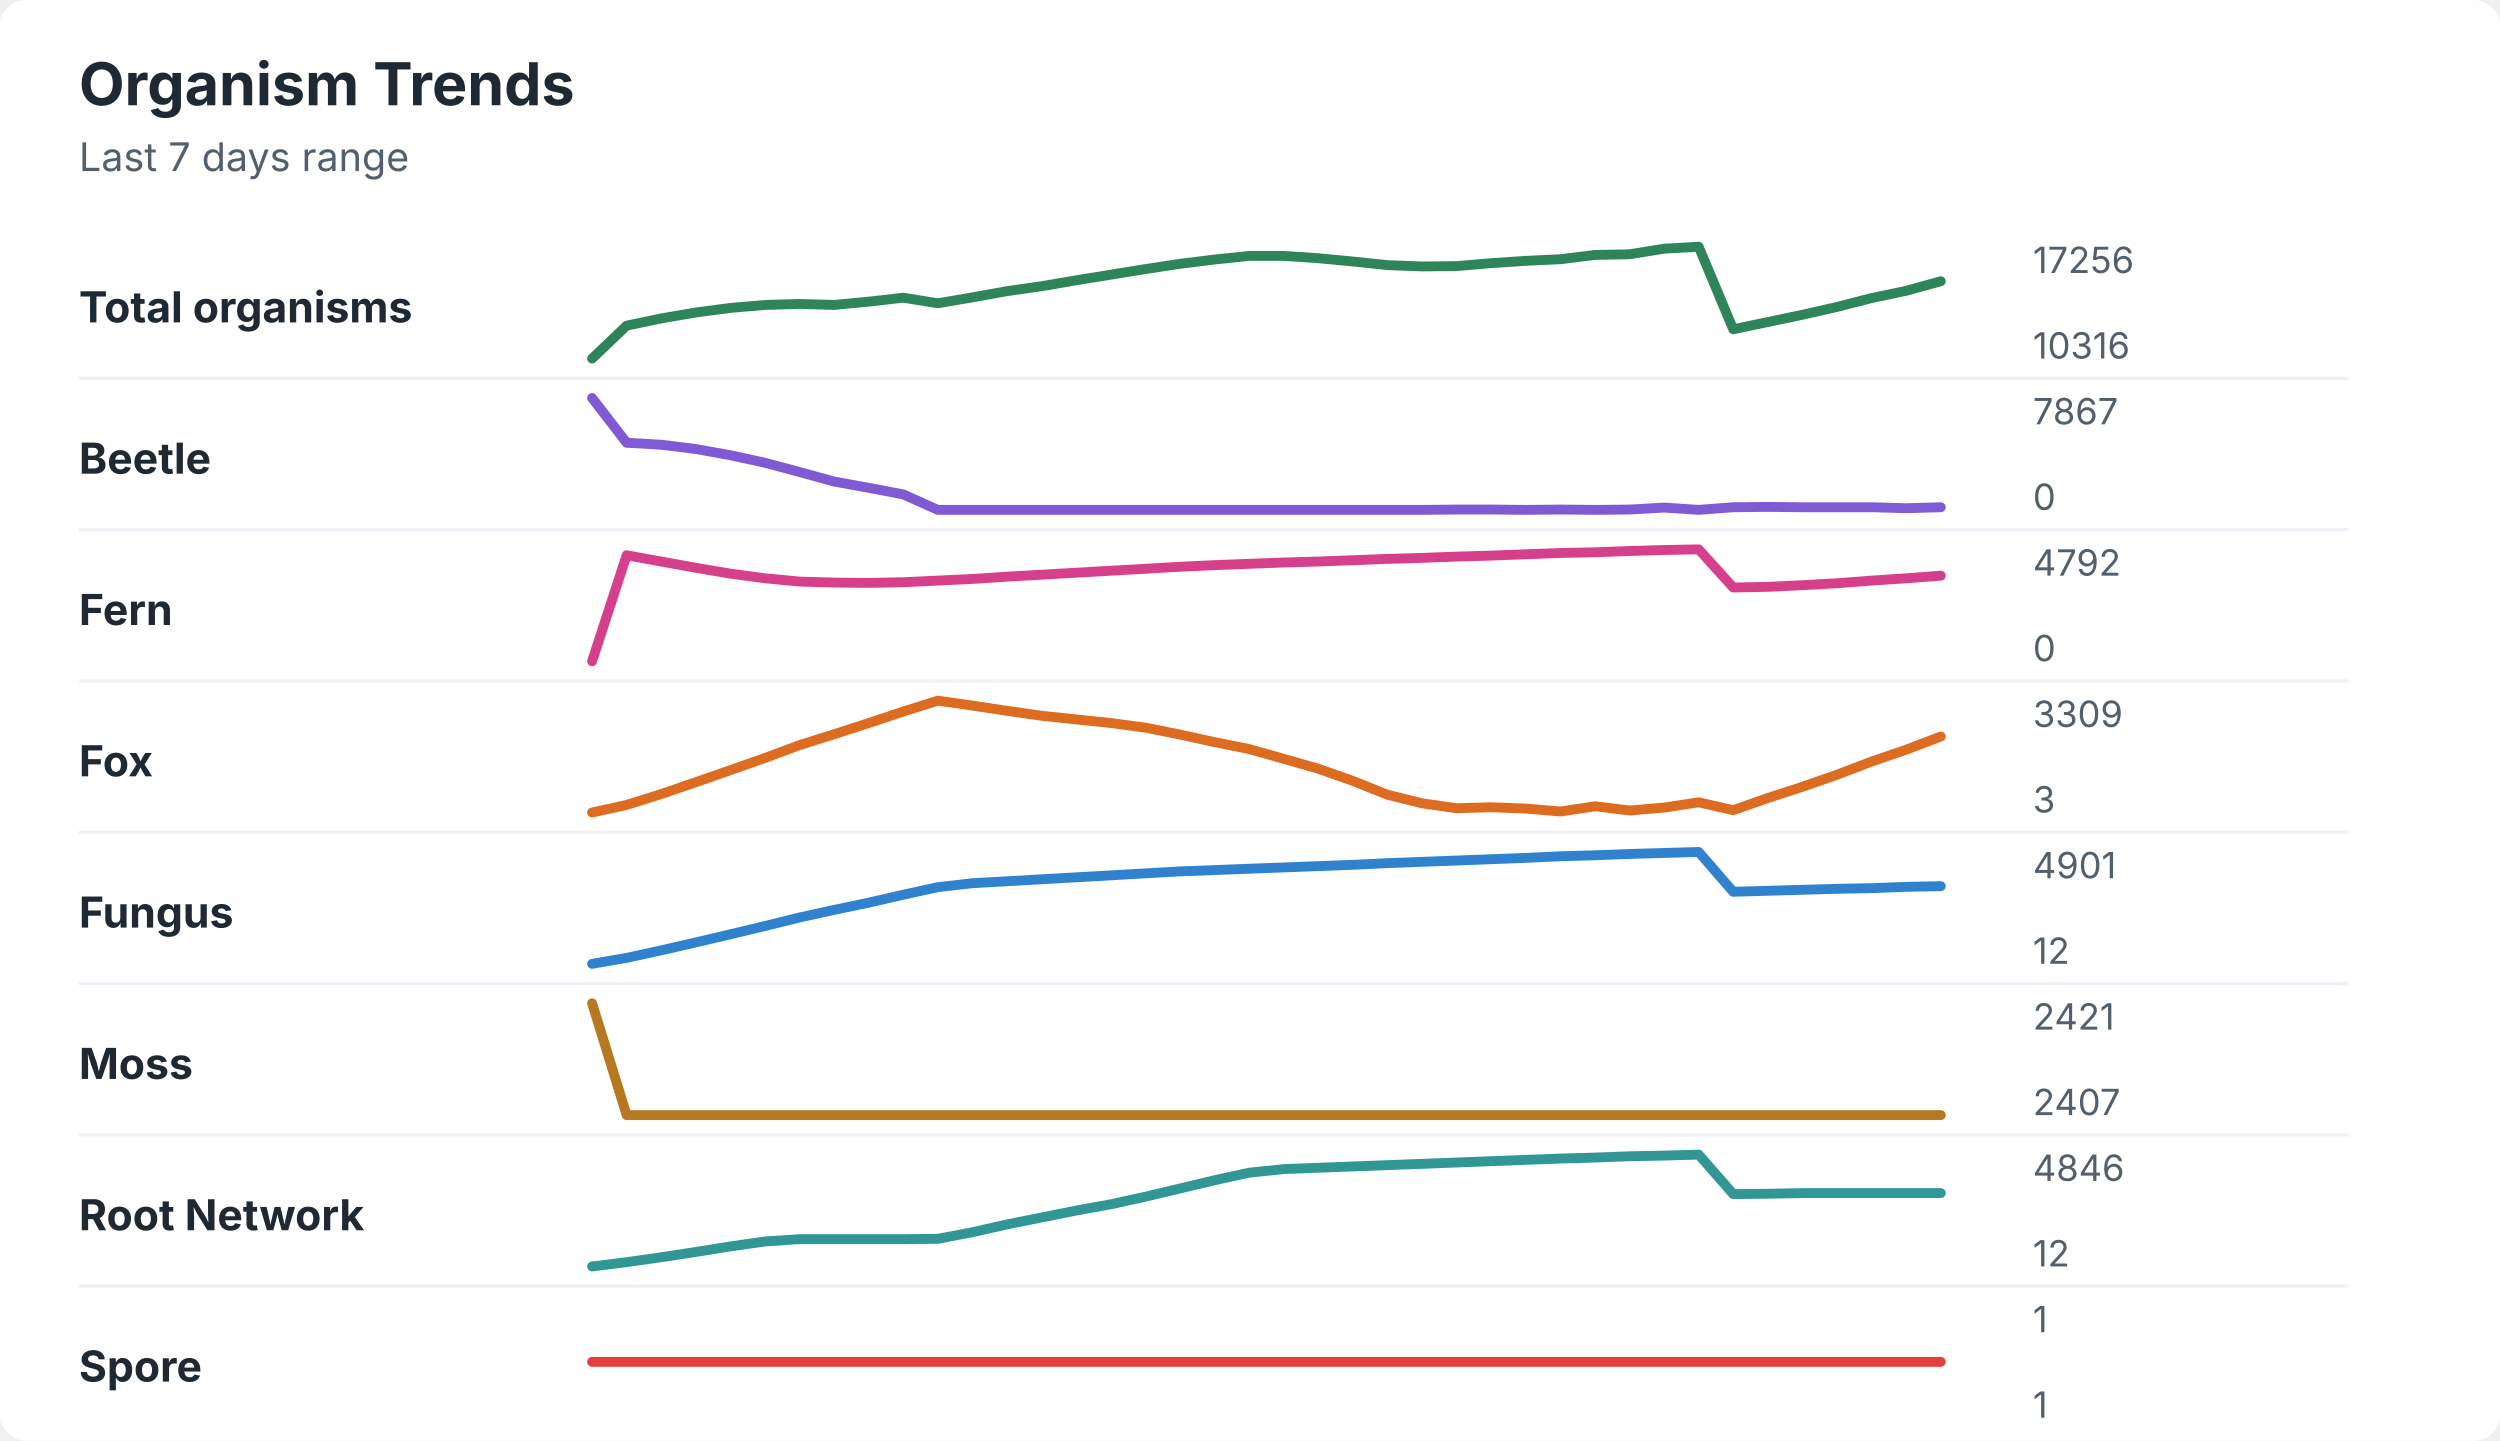
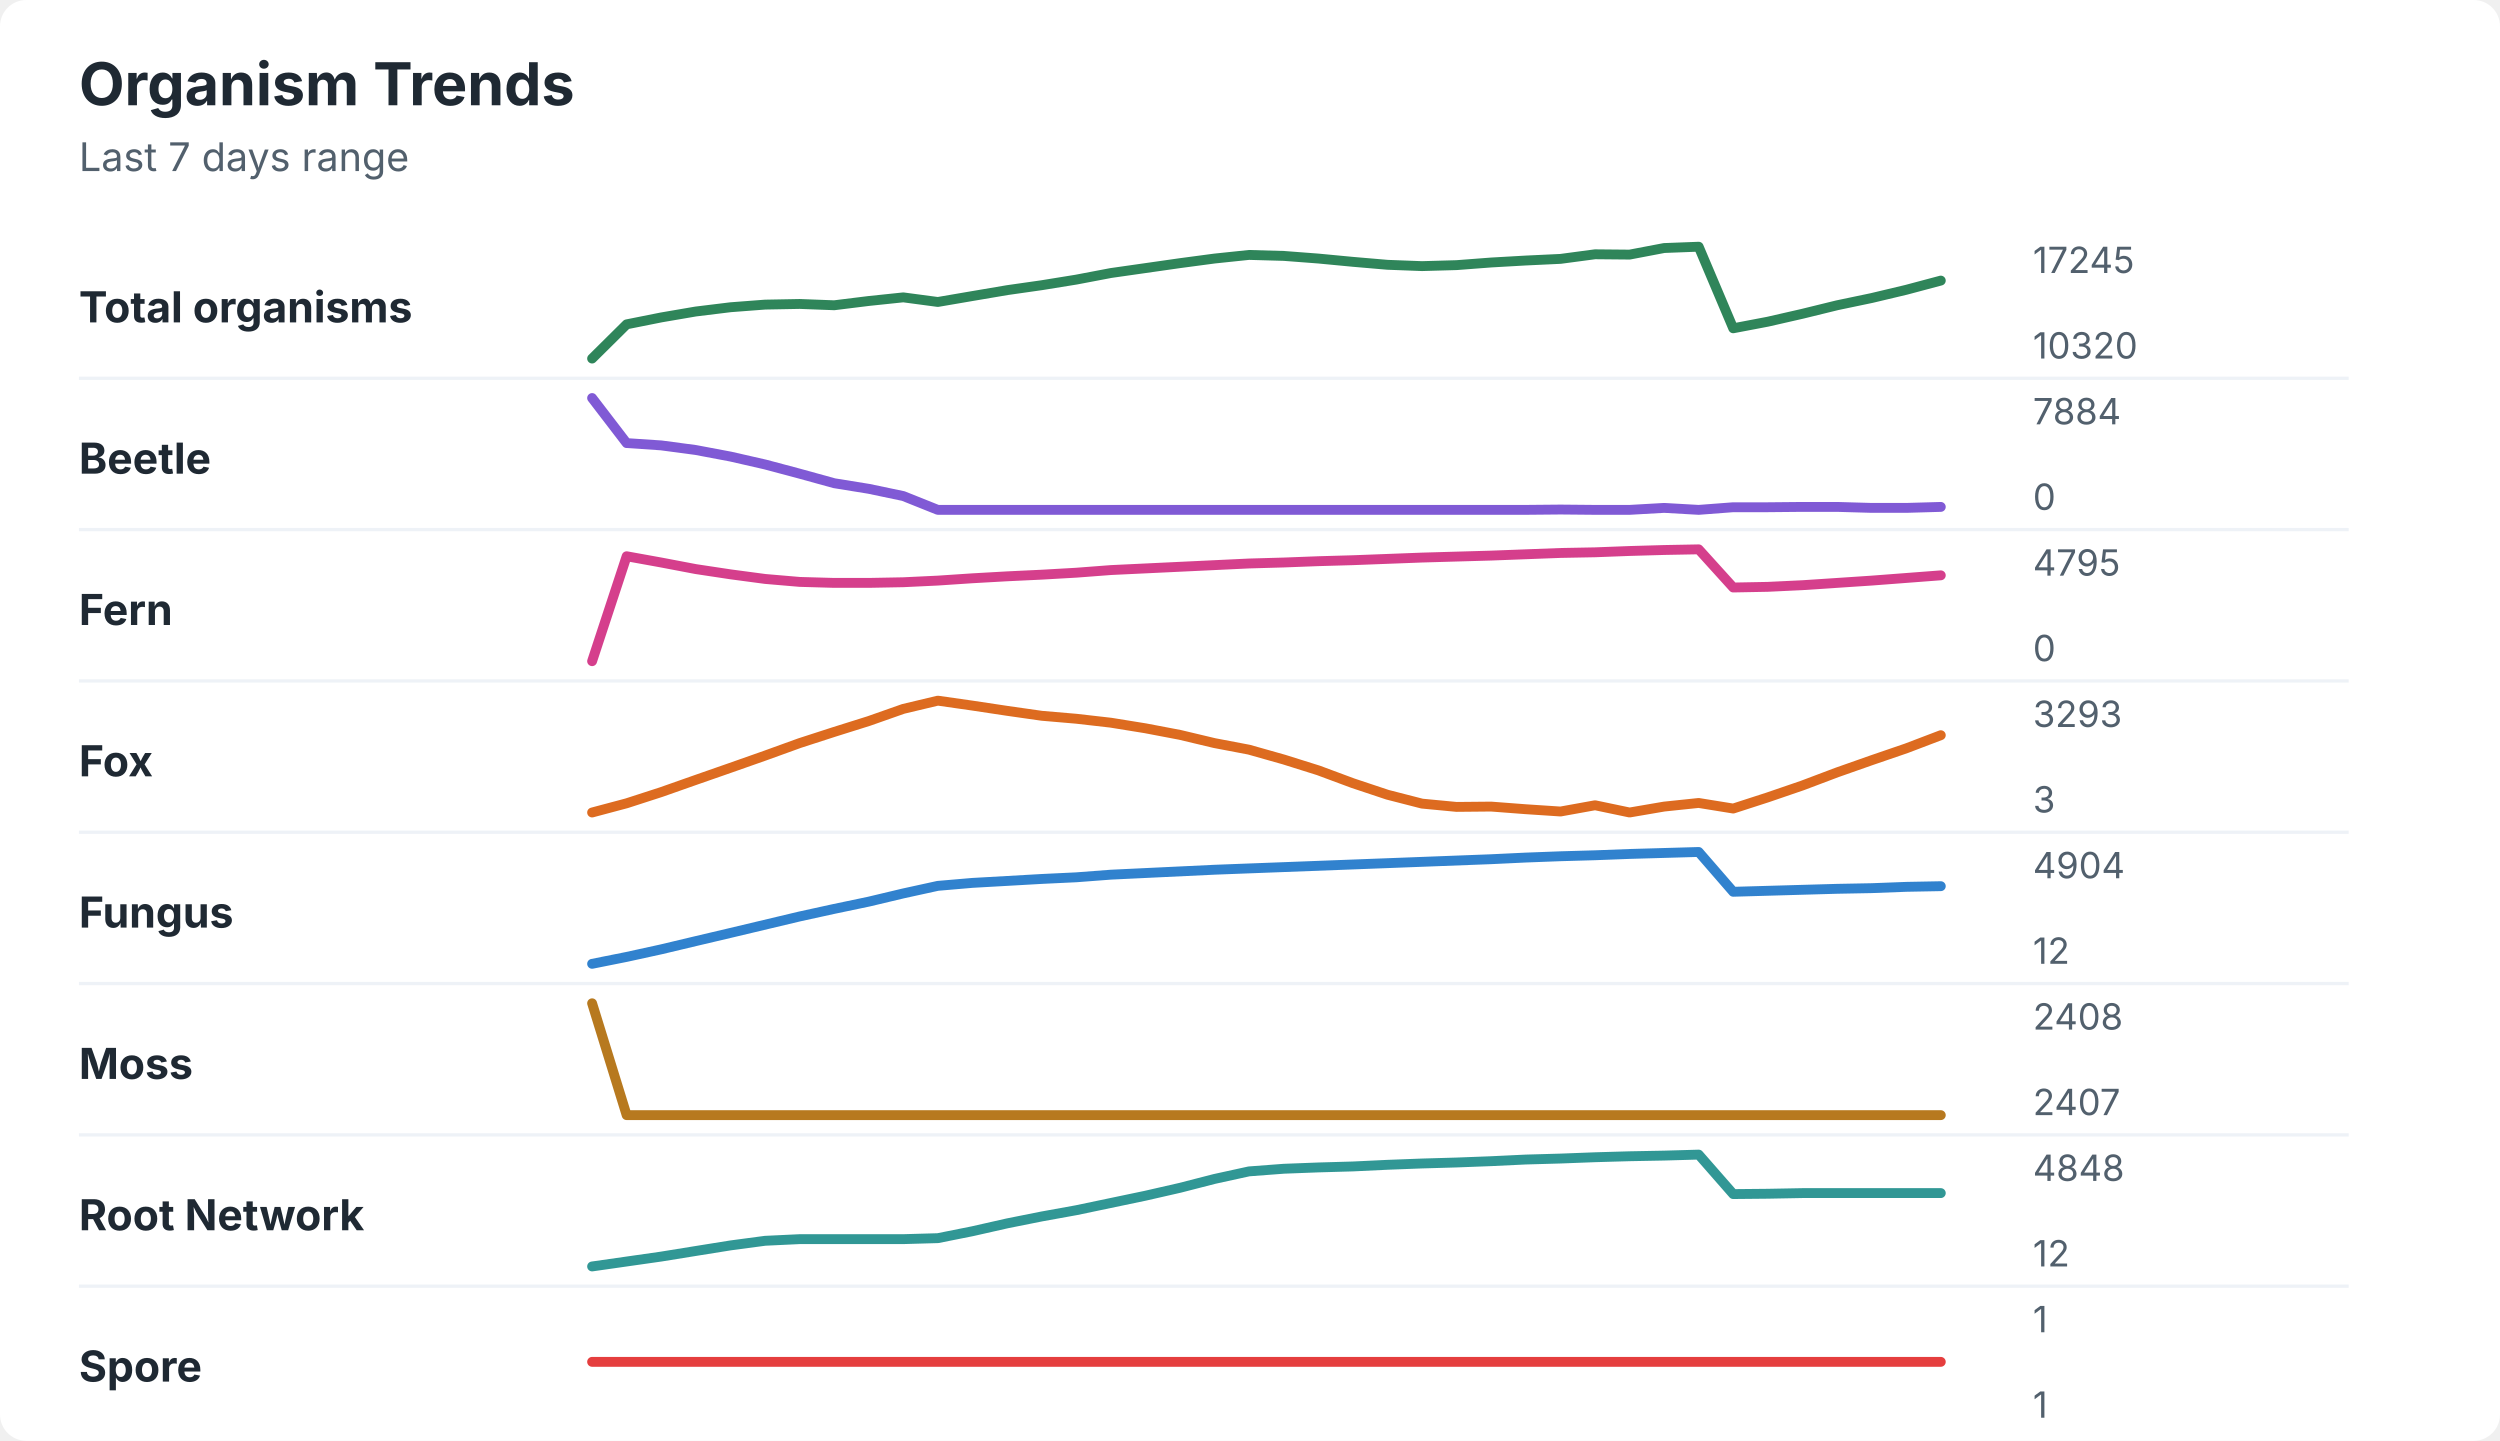
<svg xmlns="http://www.w3.org/2000/svg" width="760" height="438" viewBox="0 0 760 438" role="img" aria-labelledby="title desc">
  <rect width="760" height="438" rx="8" fill="#ffffff" />
  <style>
    text { font-family: -apple-system, BlinkMacSystemFont, "Segoe UI", sans-serif; }
    .title { font-size: 18px; font-weight: 700; fill: #1f2933; }
    .subtitle { font-size: 12px; fill: #52606d; }
    .label { font-size: 13px; font-weight: 650; fill: #1f2933; }
    .axis-value { font-size: 11px; fill: #52606d; }
    .separator { stroke: #eef2f7; stroke-width: 1; }
  </style>
  <text x="24" y="32" class="title">Organism Trends</text>
  <text x="24" y="52" class="subtitle">Last 7 days range</text>
  <text x="24" y="98" class="label">Total organisms</text>
-   <polyline points="180.0,109.0 190.5,99.0 201.0,96.8 211.5,95.0 222.1,93.6 232.6,92.7 243.1,92.4 253.6,92.7 264.1,91.7 274.6,90.5 285.1,92.2 295.6,90.4 306.2,88.5 316.7,87.0 327.2,85.2 337.7,83.5 348.2,81.8 358.7,80.2 369.2,78.9 379.7,77.8 390.3,77.8 400.8,78.5 411.3,79.5 421.8,80.6 432.3,81.0 442.8,80.9 453.3,80.0 463.8,79.3 474.4,78.8 484.9,77.5 495.4,77.3 505.9,75.6 516.4,75.0 526.9,100.1 537.4,97.9 547.9,95.7 558.5,93.3 569.0,90.6 579.5,88.4 590.0,85.5 " fill="none" stroke="#2f855a" stroke-width="3" stroke-linecap="round" stroke-linejoin="round" />
-   <text x="618" y="83" class="axis-value">17256</text>
-   <text x="618" y="109" class="axis-value">10316</text>
+   <polyline points="180.0,109.0 190.5,98.6 201.0,96.5 211.5,94.7 222.1,93.4 232.6,92.6 243.1,92.4 253.6,92.8 264.1,91.5 274.6,90.4 285.1,91.8 295.6,90.0 306.2,88.2 316.7,86.7 327.2,85.0 337.7,83.0 348.2,81.5 358.7,80.0 369.2,78.6 379.7,77.5 390.3,77.8 400.8,78.6 411.3,79.6 421.8,80.5 432.3,80.9 442.8,80.6 453.3,79.8 463.8,79.2 474.4,78.7 484.9,77.3 495.4,77.4 505.9,75.4 516.4,75.0 526.9,99.8 537.4,97.8 547.9,95.4 558.5,92.8 569.0,90.6 579.5,88.1 590.0,85.3 " fill="none" stroke="#2f855a" stroke-width="3" stroke-linecap="round" stroke-linejoin="round" />
+   <text x="618" y="83" class="axis-value">17245</text>
+   <text x="618" y="109" class="axis-value">10320</text>
  <line x1="24" y1="115.0" x2="714" y2="115.0" class="separator" />
  <text x="24" y="144" class="label">Beetle</text>
-   <polyline points="180.0,121.0 190.5,134.6 201.0,135.2 211.5,136.5 222.1,138.4 232.6,140.7 243.1,143.5 253.6,146.4 264.1,148.3 274.6,150.3 285.1,155.0 295.6,155.0 306.2,155.0 316.7,155.0 327.2,155.0 337.7,155.0 348.2,155.0 358.7,155.0 369.2,155.0 379.7,155.0 390.3,155.0 400.8,155.0 411.3,155.0 421.8,155.0 432.3,155.0 442.8,154.9 453.3,154.9 463.8,155.0 474.4,154.9 484.9,155.0 495.4,154.9 505.9,154.3 516.4,155.0 526.9,154.2 537.4,154.1 547.9,154.2 558.5,154.2 569.0,154.2 579.5,154.5 590.0,154.2 " fill="none" stroke="#805ad5" stroke-width="3" stroke-linecap="round" stroke-linejoin="round" />
-   <text x="618" y="129" class="axis-value">7867</text>
+   <polyline points="180.0,121.0 190.5,134.7 201.0,135.4 211.5,136.8 222.1,138.8 232.6,141.2 243.1,144.0 253.6,146.9 264.1,148.6 274.6,150.8 285.1,155.0 295.6,155.0 306.2,155.0 316.7,155.0 327.2,155.0 337.7,155.0 348.2,155.0 358.7,155.0 369.2,155.0 379.7,155.0 390.3,155.0 400.8,155.0 411.3,155.0 421.8,155.0 432.3,155.0 442.8,155.0 453.3,155.0 463.8,155.0 474.4,154.9 484.9,155.0 495.4,155.0 505.9,154.4 516.4,155.0 526.9,154.2 537.4,154.2 547.9,154.1 558.5,154.1 569.0,154.4 579.5,154.4 590.0,154.1 " fill="none" stroke="#805ad5" stroke-width="3" stroke-linecap="round" stroke-linejoin="round" />
+   <text x="618" y="129" class="axis-value">7884</text>
  <text x="618" y="155" class="axis-value">0</text>
  <line x1="24" y1="161.0" x2="714" y2="161.0" class="separator" />
  <text x="24" y="190" class="label">Fern</text>
-   <polyline points="180.0,201.0 190.5,168.8 201.0,170.7 211.5,172.6 222.1,174.4 232.6,175.8 243.1,176.8 253.6,177.1 264.1,177.2 274.6,177.0 285.1,176.5 295.6,176.0 306.2,175.3 316.7,174.7 327.2,174.1 337.7,173.5 348.2,172.9 358.7,172.3 369.2,171.8 379.7,171.4 390.3,171.0 400.8,170.7 411.3,170.3 421.8,169.9 432.3,169.6 442.8,169.2 453.3,168.9 463.8,168.5 474.4,168.1 484.9,167.9 495.4,167.5 505.9,167.2 516.4,167.0 526.9,178.6 537.4,178.4 547.9,177.9 558.5,177.3 569.0,176.5 579.5,175.8 590.0,175.0 " fill="none" stroke="#d53f8c" stroke-width="3" stroke-linecap="round" stroke-linejoin="round" />
-   <text x="618" y="175" class="axis-value">4792</text>
+   <polyline points="180.0,201.0 190.5,169.1 201.0,171.0 211.5,173.0 222.1,174.6 232.6,176.0 243.1,176.9 253.6,177.2 264.1,177.2 274.6,177.0 285.1,176.5 295.6,175.8 306.2,175.2 316.7,174.7 327.2,174.1 337.7,173.3 348.2,172.8 358.7,172.3 369.2,171.8 379.7,171.3 390.3,171.0 400.8,170.6 411.3,170.3 421.8,169.9 432.3,169.5 442.8,169.2 453.3,168.9 463.8,168.5 474.4,168.1 484.9,167.9 495.4,167.5 505.9,167.2 516.4,167.0 526.9,178.6 537.4,178.4 547.9,177.9 558.5,177.2 569.0,176.5 579.5,175.7 590.0,174.9 " fill="none" stroke="#d53f8c" stroke-width="3" stroke-linecap="round" stroke-linejoin="round" />
+   <text x="618" y="175" class="axis-value">4795</text>
  <text x="618" y="201" class="axis-value">0</text>
  <line x1="24" y1="207.0" x2="714" y2="207.0" class="separator" />
  <text x="24" y="236" class="label">Fox</text>
-   <polyline points="180.0,247.0 190.5,244.7 201.0,241.4 211.5,237.8 222.1,234.1 232.6,230.4 243.1,226.5 253.6,223.2 264.1,219.8 274.6,216.3 285.1,213.0 295.6,214.5 306.2,216.1 316.7,217.6 327.2,218.7 337.7,219.8 348.2,221.2 358.7,223.3 369.2,225.6 379.7,227.7 390.3,230.7 400.8,233.7 411.3,237.4 421.8,241.6 432.3,244.2 442.8,245.7 453.3,245.4 463.8,245.8 474.4,246.7 484.9,245.1 495.4,246.4 505.9,245.5 516.4,243.9 526.9,246.3 537.4,242.6 547.9,239.2 558.5,235.5 569.0,231.5 579.5,227.9 590.0,223.9 " fill="none" stroke="#dd6b20" stroke-width="3" stroke-linecap="round" stroke-linejoin="round" />
-   <text x="618" y="221" class="axis-value">3309</text>
+   <polyline points="180.0,247.0 190.5,244.2 201.0,240.8 211.5,237.1 222.1,233.4 232.6,229.7 243.1,225.9 253.6,222.5 264.1,219.2 274.6,215.5 285.1,213.0 295.6,214.5 306.2,216.1 316.7,217.6 327.2,218.5 337.7,219.7 348.2,221.4 358.7,223.4 369.2,225.9 379.7,227.9 390.3,230.9 400.8,234.2 411.3,238.1 421.8,241.6 432.3,244.3 442.8,245.3 453.3,245.2 463.8,246.0 474.4,246.7 484.9,244.8 495.4,247.0 505.9,245.2 516.4,244.1 526.9,245.8 537.4,242.4 547.9,238.8 558.5,234.8 569.0,231.1 579.5,227.5 590.0,223.5 " fill="none" stroke="#dd6b20" stroke-width="3" stroke-linecap="round" stroke-linejoin="round" />
+   <text x="618" y="221" class="axis-value">3293</text>
  <text x="618" y="247" class="axis-value">3</text>
  <line x1="24" y1="253.0" x2="714" y2="253.0" class="separator" />
  <text x="24" y="282" class="label">Fungus</text>
-   <polyline points="180.0,293.0 190.5,291.2 201.0,288.9 211.5,286.5 222.1,284.0 232.6,281.5 243.1,278.9 253.6,276.6 264.1,274.4 274.6,272.0 285.1,269.7 295.6,268.5 306.2,267.9 316.7,267.3 327.2,266.7 337.7,266.1 348.2,265.5 358.7,264.9 369.2,264.5 379.7,264.1 390.3,263.7 400.8,263.3 411.3,262.9 421.8,262.4 432.3,262.0 442.8,261.6 453.3,261.2 463.8,260.8 474.4,260.3 484.9,260.0 495.4,259.6 505.9,259.3 516.4,259.0 526.9,271.1 537.4,270.8 547.9,270.5 558.5,270.2 569.0,270.0 579.5,269.6 590.0,269.4 " fill="none" stroke="#3182ce" stroke-width="3" stroke-linecap="round" stroke-linejoin="round" />
-   <text x="618" y="267" class="axis-value">4901</text>
+   <polyline points="180.0,293.0 190.5,290.9 201.0,288.6 211.5,286.1 222.1,283.6 232.6,281.1 243.1,278.6 253.6,276.3 264.1,274.1 274.6,271.6 285.1,269.3 295.6,268.4 306.2,267.8 316.7,267.2 327.2,266.7 337.7,265.9 348.2,265.4 358.7,264.9 369.2,264.4 379.7,264.0 390.3,263.6 400.8,263.2 411.3,262.8 421.8,262.4 432.3,262.0 442.8,261.6 453.3,261.2 463.8,260.7 474.4,260.3 484.9,260.0 495.4,259.6 505.9,259.3 516.4,259.0 526.9,271.1 537.4,270.8 547.9,270.5 558.5,270.2 569.0,270.0 579.5,269.6 590.0,269.4 " fill="none" stroke="#3182ce" stroke-width="3" stroke-linecap="round" stroke-linejoin="round" />
+   <text x="618" y="267" class="axis-value">4904</text>
  <text x="618" y="293" class="axis-value">12</text>
  <line x1="24" y1="299.0" x2="714" y2="299.0" class="separator" />
  <text x="24" y="328" class="label">Moss</text>
  <polyline points="180.0,305.0 190.5,339.0 201.0,339.0 211.5,339.0 222.1,339.0 232.6,339.0 243.1,339.0 253.6,339.0 264.1,339.0 274.6,339.0 285.1,339.0 295.6,339.0 306.2,339.0 316.7,339.0 327.2,339.0 337.7,339.0 348.2,339.0 358.7,339.0 369.2,339.0 379.7,339.0 390.3,339.0 400.8,339.0 411.3,339.0 421.8,339.0 432.3,339.0 442.8,339.0 453.3,339.0 463.8,339.0 474.4,339.0 484.9,339.0 495.4,339.0 505.9,339.0 516.4,339.0 526.9,339.0 537.4,339.0 547.9,339.0 558.5,339.0 569.0,339.0 579.5,339.0 590.0,339.0 " fill="none" stroke="#b7791f" stroke-width="3" stroke-linecap="round" stroke-linejoin="round" />
-   <text x="618" y="313" class="axis-value">2421</text>
+   <text x="618" y="313" class="axis-value">2408</text>
  <text x="618" y="339" class="axis-value">2407</text>
  <line x1="24" y1="345.0" x2="714" y2="345.0" class="separator" />
  <text x="24" y="374" class="label">Root Network</text>
-   <polyline points="180.0,385.0 190.5,383.7 201.0,382.2 211.5,380.6 222.1,378.9 232.6,377.4 243.1,376.7 253.6,376.7 264.1,376.7 274.6,376.7 285.1,376.6 295.6,374.6 306.2,372.2 316.7,370.1 327.2,368.0 337.7,366.1 348.2,363.8 358.7,361.3 369.2,358.8 379.7,356.5 390.3,355.4 400.8,355.0 411.3,354.6 421.8,354.2 432.3,353.8 442.8,353.4 453.3,353.0 463.8,352.6 474.4,352.2 484.9,351.9 495.4,351.5 505.9,351.3 516.4,351.0 526.9,363.0 537.4,362.9 547.9,362.7 558.5,362.7 569.0,362.7 579.5,362.7 590.0,362.7 " fill="none" stroke="#319795" stroke-width="3" stroke-linecap="round" stroke-linejoin="round" />
-   <text x="618" y="359" class="axis-value">4846</text>
+   <polyline points="180.0,385.0 190.5,383.5 201.0,382.0 211.5,380.3 222.1,378.6 232.6,377.2 243.1,376.7 253.6,376.7 264.1,376.7 274.6,376.7 285.1,376.4 295.6,374.3 306.2,371.9 316.7,369.8 327.2,367.9 337.7,365.7 348.2,363.5 358.7,361.1 369.2,358.4 379.7,356.1 390.3,355.3 400.8,354.9 411.3,354.6 421.8,354.1 432.3,353.7 442.8,353.4 453.3,353.0 463.8,352.5 474.4,352.2 484.9,351.8 495.4,351.5 505.9,351.3 516.4,351.0 526.9,363.0 537.4,362.9 547.9,362.7 558.5,362.7 569.0,362.7 579.5,362.7 590.0,362.7 " fill="none" stroke="#319795" stroke-width="3" stroke-linecap="round" stroke-linejoin="round" />
+   <text x="618" y="359" class="axis-value">4848</text>
  <text x="618" y="385" class="axis-value">12</text>
  <line x1="24" y1="391.0" x2="714" y2="391.0" class="separator" />
  <text x="24" y="420" class="label">Spore</text>
  <polyline points="180.0,414.0 190.5,414.0 201.0,414.0 211.5,414.0 222.1,414.0 232.6,414.0 243.1,414.0 253.6,414.0 264.1,414.0 274.6,414.0 285.1,414.0 295.6,414.0 306.2,414.0 316.7,414.0 327.2,414.0 337.7,414.0 348.2,414.0 358.7,414.0 369.2,414.0 379.7,414.0 390.3,414.0 400.8,414.0 411.3,414.0 421.8,414.0 432.3,414.0 442.8,414.0 453.3,414.0 463.8,414.0 474.4,414.0 484.9,414.0 495.4,414.0 505.9,414.0 516.4,414.0 526.9,414.0 537.4,414.0 547.9,414.0 558.5,414.0 569.0,414.0 579.5,414.0 590.0,414.0 " fill="none" stroke="#e53e3e" stroke-width="3" stroke-linecap="round" stroke-linejoin="round" />
  <text x="618" y="405" class="axis-value">1</text>
  <text x="618" y="431" class="axis-value">1</text>
</svg>
